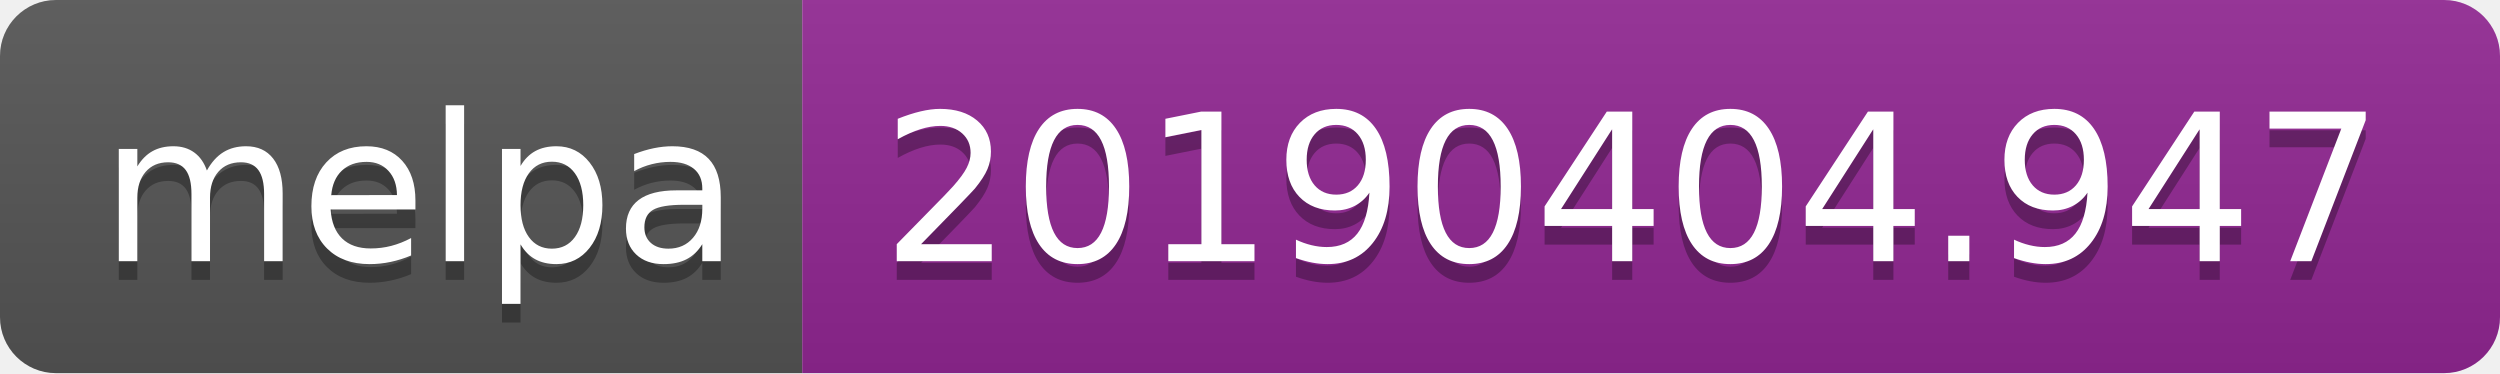
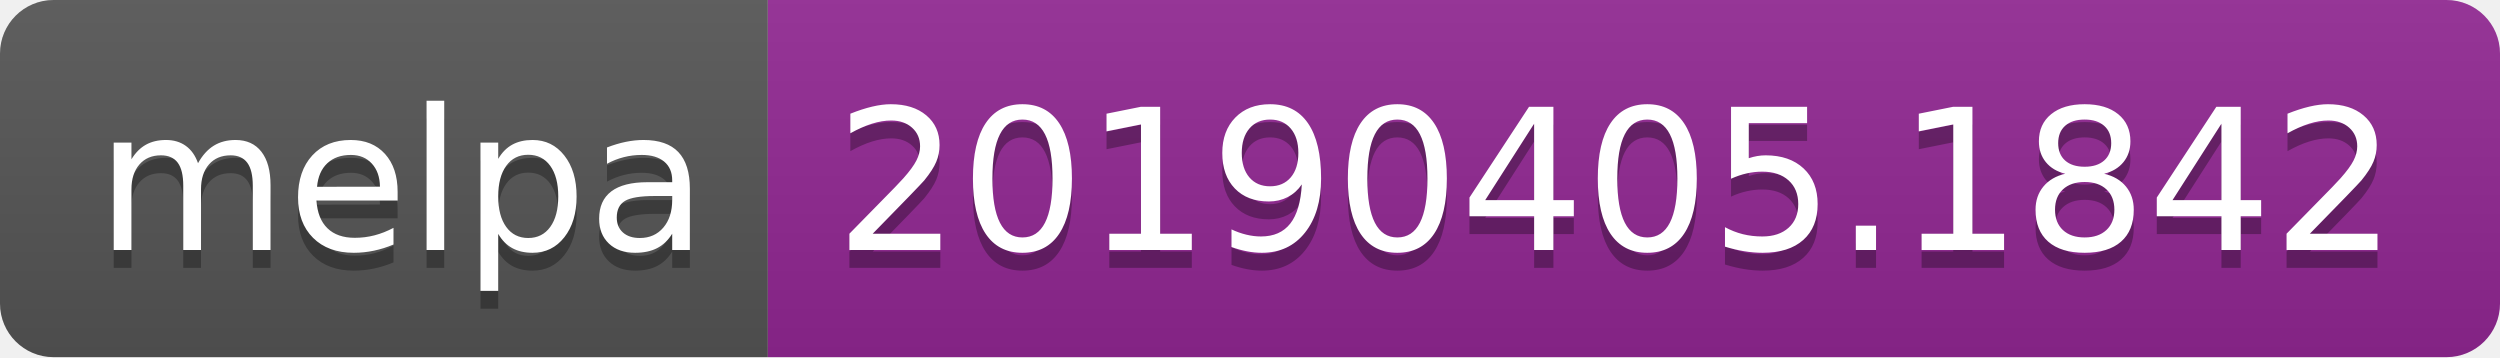
- <svg xmlns="http://www.w3.org/2000/svg" width="134" height="20">
+ <svg xmlns="http://www.w3.org/2000/svg" width="140" height="20">
  <linearGradient id="b" x2="0" y2="100%">
    <stop offset="0" stop-color="#bbb" stop-opacity=".1" />
    <stop offset="1" stop-opacity=".1" />
  </linearGradient>
  <clipPath id="a">
-     <rect width="134" height="20" rx="3" fill="#fff" />
+     <rect width="140" height="20" rx="3" fill="#fff" />
  </clipPath>
  <g clip-path="url(#a)">
    <path fill="#555" d="M0 0h43v20H0z" />
-     <path fill="#922793" d="M43 0h91v20H43z" />
-     <path fill="url(#b)" d="M0 0h134v20H0z" />
+     <path fill="#922793" d="M43 0h97v20H43z" />
+     <path fill="url(#b)" d="M0 0h140v20H0z" />
  </g>
  <g fill="#fff" text-anchor="middle" font-family="DejaVu Sans,Verdana,Geneva,sans-serif" font-size="110">
    <text x="225" y="150" fill="#010101" fill-opacity=".3" transform="scale(.1)" textLength="330">melpa</text>
    <text x="225" y="140" transform="scale(.1)" textLength="330">melpa</text>
-     <text x="875" y="150" fill="#010101" fill-opacity=".3" transform="scale(.1)" textLength="810">20190404.947</text>
-     <text x="875" y="140" transform="scale(.1)" textLength="810">20190404.947</text>
+     <text x="905" y="150" fill="#010101" fill-opacity=".3" transform="scale(.1)" textLength="870">20190405.1842</text>
+     <text x="905" y="140" transform="scale(.1)" textLength="870">20190405.1842</text>
  </g>
</svg>
